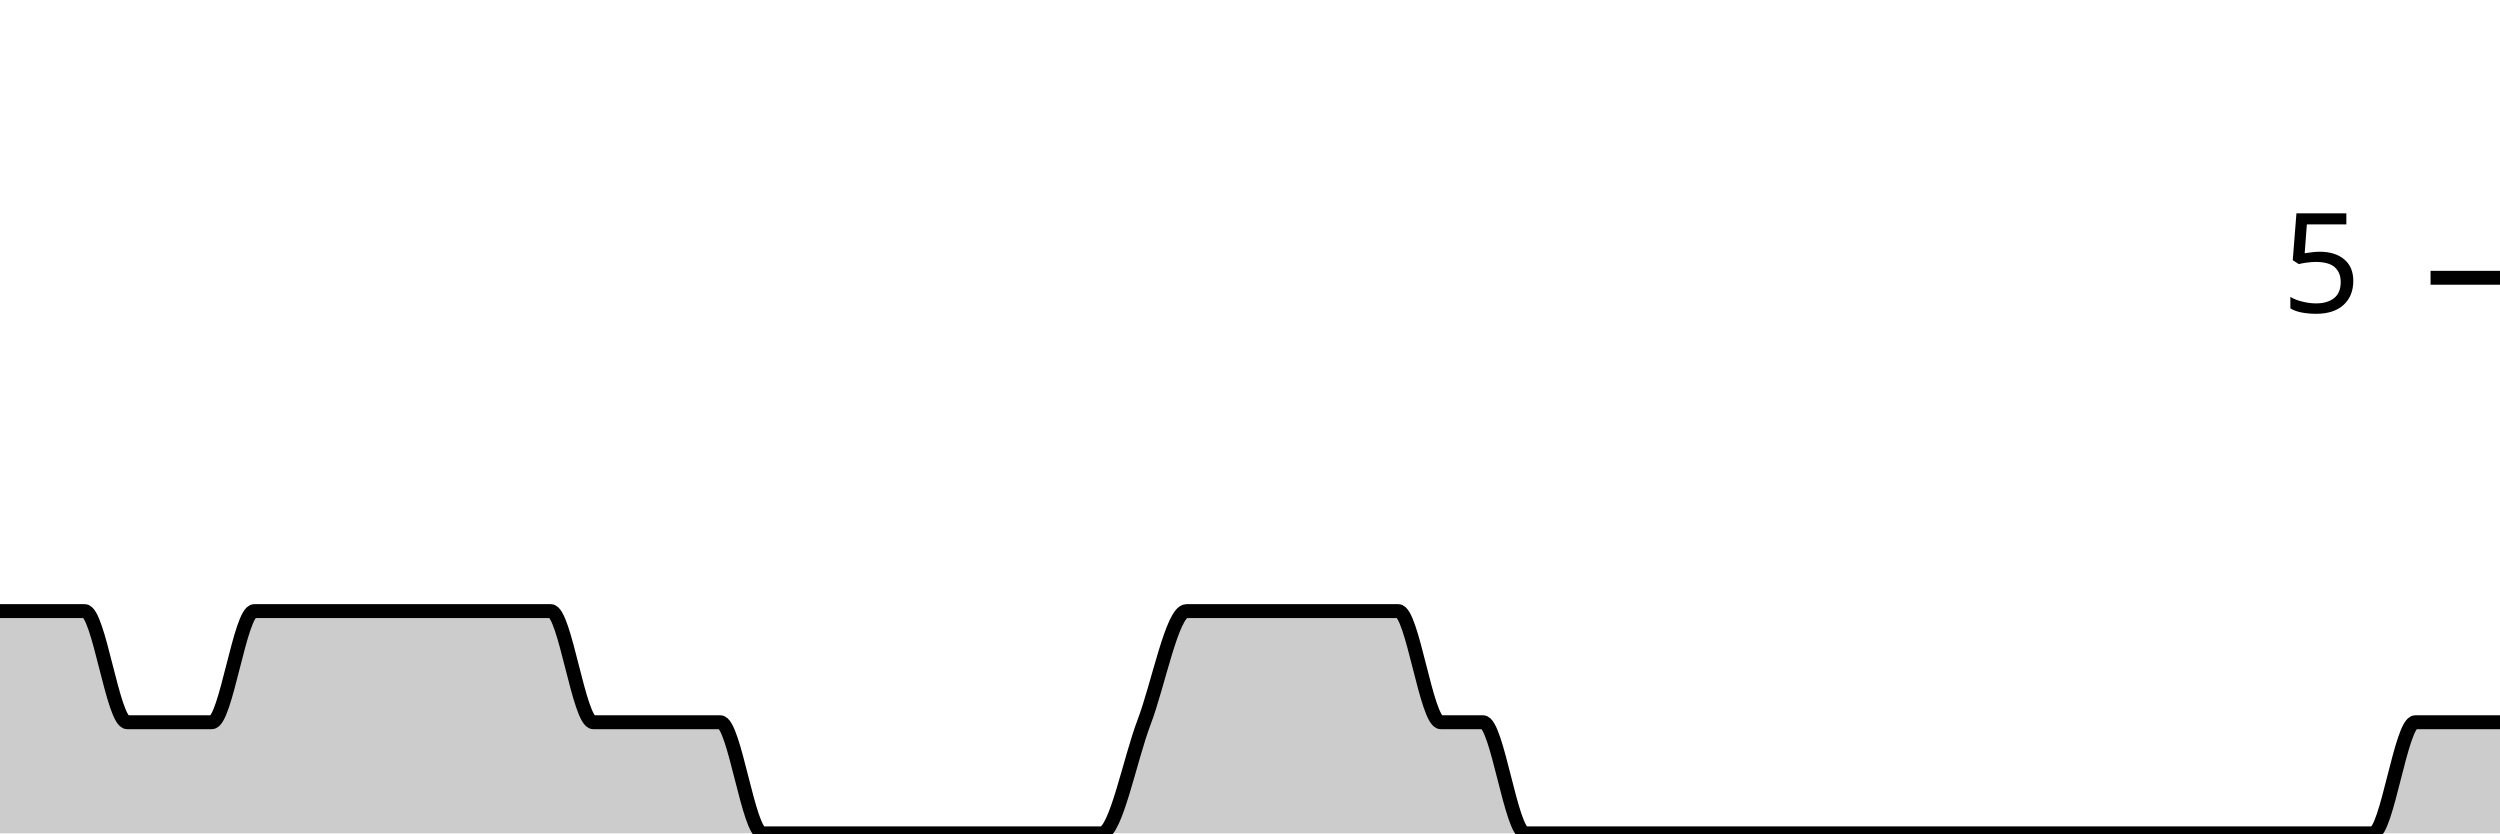
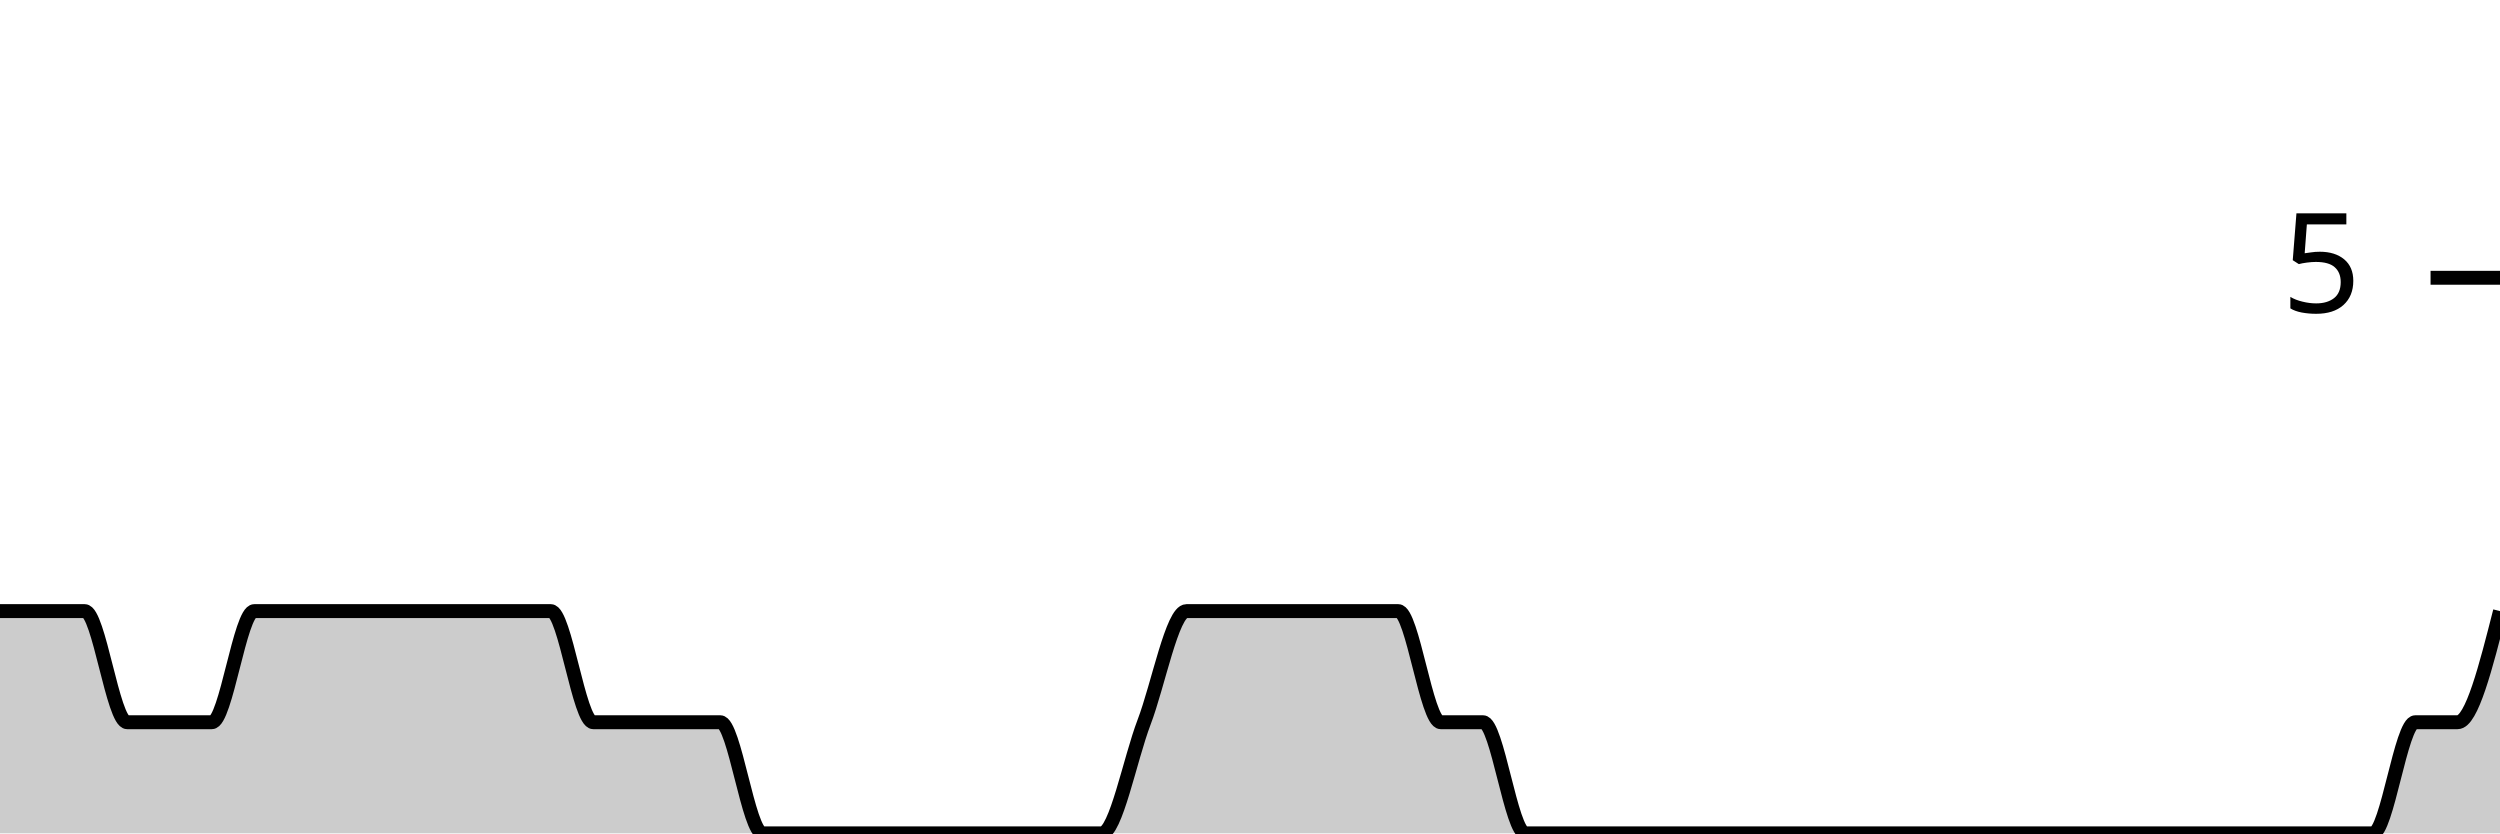
<svg xmlns="http://www.w3.org/2000/svg" viewBox="0 0 180 60">
  <g transform="translate(0,20)">
-     <path class="area" fill="rgba(0, 0, 0, 0.2)" d="M0,24C1.017,24,2.034,24,3.051,24C4.068,24,5.085,24,6.102,24C7.119,24,8.136,32,9.153,32C10.169,32,11.186,32,12.203,32C13.22,32,14.237,32,15.254,32C16.271,32,17.288,24,18.305,24C19.322,24,20.339,24,21.356,24C22.373,24,23.39,24,24.407,24C25.424,24,26.441,24,27.458,24C28.475,24,29.492,24,30.508,24C31.525,24,32.542,24,33.559,24C34.576,24,35.593,24,36.61,24C37.627,24,38.644,24,39.661,24C40.678,24,41.695,32,42.712,32C43.729,32,44.746,32,45.763,32C46.78,32,47.797,32,48.814,32C49.831,32,50.847,32,51.864,32C52.881,32,53.898,40,54.915,40C55.932,40,56.949,40,57.966,40C58.983,40,60,40,61.017,40C62.034,40,63.051,40,64.068,40C65.085,40,66.102,40,67.119,40C68.136,40,69.153,40,70.169,40C71.186,40,72.203,40,73.22,40C74.237,40,75.254,40,76.271,40C77.288,40,78.305,40,79.322,40C80.339,40,81.356,34.667,82.373,32C83.39,29.333,84.407,24,85.424,24C86.441,24,87.458,24,88.475,24C89.492,24,90.508,24,91.525,24C92.542,24,93.559,24,94.576,24C95.593,24,96.61,24,97.627,24C98.644,24,99.661,24,100.678,24C101.695,24,102.712,32,103.729,32C104.746,32,105.763,32,106.78,32C107.797,32,108.814,40,109.831,40C110.847,40,111.864,40,112.881,40C113.898,40,114.915,40,115.932,40C116.949,40,117.966,40,118.983,40C120,40,121.017,40,122.034,40C123.051,40,124.068,40,125.085,40C126.102,40,127.119,40,128.136,40C129.153,40,130.169,40,131.186,40C132.203,40,133.22,40,134.237,40C135.254,40,136.271,40,137.288,40C138.305,40,139.322,40,140.339,40C141.356,40,142.373,40,143.39,40C144.407,40,145.424,40,146.441,40C147.458,40,148.475,40,149.492,40C150.508,40,151.525,40,152.542,40C153.559,40,154.576,40,155.593,40C156.61,40,157.627,40,158.644,40C159.661,40,160.678,40,161.695,40C162.712,40,163.729,40,164.746,40C165.763,40,166.78,40,167.797,40C168.814,40,169.831,40,170.847,40C171.864,40,172.881,32,173.898,32C174.915,32,175.932,32,176.949,32C177.966,32,178.983,32,180,32L180,40C178.983,40,177.966,40,176.949,40C175.932,40,174.915,40,173.898,40C172.881,40,171.864,40,170.847,40C169.831,40,168.814,40,167.797,40C166.78,40,165.763,40,164.746,40C163.729,40,162.712,40,161.695,40C160.678,40,159.661,40,158.644,40C157.627,40,156.61,40,155.593,40C154.576,40,153.559,40,152.542,40C151.525,40,150.508,40,149.492,40C148.475,40,147.458,40,146.441,40C145.424,40,144.407,40,143.39,40C142.373,40,141.356,40,140.339,40C139.322,40,138.305,40,137.288,40C136.271,40,135.254,40,134.237,40C133.22,40,132.203,40,131.186,40C130.169,40,129.153,40,128.136,40C127.119,40,126.102,40,125.085,40C124.068,40,123.051,40,122.034,40C121.017,40,120,40,118.983,40C117.966,40,116.949,40,115.932,40C114.915,40,113.898,40,112.881,40C111.864,40,110.847,40,109.831,40C108.814,40,107.797,40,106.78,40C105.763,40,104.746,40,103.729,40C102.712,40,101.695,40,100.678,40C99.661,40,98.644,40,97.627,40C96.61,40,95.593,40,94.576,40C93.559,40,92.542,40,91.525,40C90.508,40,89.492,40,88.475,40C87.458,40,86.441,40,85.424,40C84.407,40,83.39,40,82.373,40C81.356,40,80.339,40,79.322,40C78.305,40,77.288,40,76.271,40C75.254,40,74.237,40,73.22,40C72.203,40,71.186,40,70.169,40C69.153,40,68.136,40,67.119,40C66.102,40,65.085,40,64.068,40C63.051,40,62.034,40,61.017,40C60,40,58.983,40,57.966,40C56.949,40,55.932,40,54.915,40C53.898,40,52.881,40,51.864,40C50.847,40,49.831,40,48.814,40C47.797,40,46.78,40,45.763,40C44.746,40,43.729,40,42.712,40C41.695,40,40.678,40,39.661,40C38.644,40,37.627,40,36.61,40C35.593,40,34.576,40,33.559,40C32.542,40,31.525,40,30.508,40C29.492,40,28.475,40,27.458,40C26.441,40,25.424,40,24.407,40C23.39,40,22.373,40,21.356,40C20.339,40,19.322,40,18.305,40C17.288,40,16.271,40,15.254,40C14.237,40,13.22,40,12.203,40C11.186,40,10.169,40,9.153,40C8.136,40,7.119,40,6.102,40C5.085,40,4.068,40,3.051,40C2.034,40,1.017,40,0,40Z" />
-     <path class="line" stroke="black" fill="none" d="M0,24C1.017,24,2.034,24,3.051,24C4.068,24,5.085,24,6.102,24C7.119,24,8.136,32,9.153,32C10.169,32,11.186,32,12.203,32C13.22,32,14.237,32,15.254,32C16.271,32,17.288,24,18.305,24C19.322,24,20.339,24,21.356,24C22.373,24,23.39,24,24.407,24C25.424,24,26.441,24,27.458,24C28.475,24,29.492,24,30.508,24C31.525,24,32.542,24,33.559,24C34.576,24,35.593,24,36.61,24C37.627,24,38.644,24,39.661,24C40.678,24,41.695,32,42.712,32C43.729,32,44.746,32,45.763,32C46.78,32,47.797,32,48.814,32C49.831,32,50.847,32,51.864,32C52.881,32,53.898,40,54.915,40C55.932,40,56.949,40,57.966,40C58.983,40,60,40,61.017,40C62.034,40,63.051,40,64.068,40C65.085,40,66.102,40,67.119,40C68.136,40,69.153,40,70.169,40C71.186,40,72.203,40,73.22,40C74.237,40,75.254,40,76.271,40C77.288,40,78.305,40,79.322,40C80.339,40,81.356,34.667,82.373,32C83.39,29.333,84.407,24,85.424,24C86.441,24,87.458,24,88.475,24C89.492,24,90.508,24,91.525,24C92.542,24,93.559,24,94.576,24C95.593,24,96.61,24,97.627,24C98.644,24,99.661,24,100.678,24C101.695,24,102.712,32,103.729,32C104.746,32,105.763,32,106.78,32C107.797,32,108.814,40,109.831,40C110.847,40,111.864,40,112.881,40C113.898,40,114.915,40,115.932,40C116.949,40,117.966,40,118.983,40C120,40,121.017,40,122.034,40C123.051,40,124.068,40,125.085,40C126.102,40,127.119,40,128.136,40C129.153,40,130.169,40,131.186,40C132.203,40,133.22,40,134.237,40C135.254,40,136.271,40,137.288,40C138.305,40,139.322,40,140.339,40C141.356,40,142.373,40,143.39,40C144.407,40,145.424,40,146.441,40C147.458,40,148.475,40,149.492,40C150.508,40,151.525,40,152.542,40C153.559,40,154.576,40,155.593,40C156.61,40,157.627,40,158.644,40C159.661,40,160.678,40,161.695,40C162.712,40,163.729,40,164.746,40C165.763,40,166.78,40,167.797,40C168.814,40,169.831,40,170.847,40C171.864,40,172.881,32,173.898,32C174.915,32,175.932,32,176.949,32C177.966,32,178.983,32,180,32" />
+     <path class="area" fill="rgba(0, 0, 0, 0.2)" d="M0,24C1.017,24,2.034,24,3.051,24C4.068,24,5.085,24,6.102,24C7.119,24,8.136,32,9.153,32C10.169,32,11.186,32,12.203,32C13.22,32,14.237,32,15.254,32C16.271,32,17.288,24,18.305,24C19.322,24,20.339,24,21.356,24C22.373,24,23.39,24,24.407,24C25.424,24,26.441,24,27.458,24C28.475,24,29.492,24,30.508,24C31.525,24,32.542,24,33.559,24C34.576,24,35.593,24,36.61,24C37.627,24,38.644,24,39.661,24C40.678,24,41.695,32,42.712,32C43.729,32,44.746,32,45.763,32C46.78,32,47.797,32,48.814,32C49.831,32,50.847,32,51.864,32C52.881,32,53.898,40,54.915,40C55.932,40,56.949,40,57.966,40C58.983,40,60,40,61.017,40C62.034,40,63.051,40,64.068,40C65.085,40,66.102,40,67.119,40C68.136,40,69.153,40,70.169,40C71.186,40,72.203,40,73.22,40C74.237,40,75.254,40,76.271,40C77.288,40,78.305,40,79.322,40C80.339,40,81.356,34.667,82.373,32C83.39,29.333,84.407,24,85.424,24C86.441,24,87.458,24,88.475,24C89.492,24,90.508,24,91.525,24C92.542,24,93.559,24,94.576,24C95.593,24,96.61,24,97.627,24C98.644,24,99.661,24,100.678,24C101.695,24,102.712,32,103.729,32C104.746,32,105.763,32,106.78,32C107.797,32,108.814,40,109.831,40C110.847,40,111.864,40,112.881,40C113.898,40,114.915,40,115.932,40C116.949,40,117.966,40,118.983,40C120,40,121.017,40,122.034,40C123.051,40,124.068,40,125.085,40C126.102,40,127.119,40,128.136,40C129.153,40,130.169,40,131.186,40C132.203,40,133.22,40,134.237,40C135.254,40,136.271,40,137.288,40C138.305,40,139.322,40,140.339,40C141.356,40,142.373,40,143.39,40C144.407,40,145.424,40,146.441,40C147.458,40,148.475,40,149.492,40C150.508,40,151.525,40,152.542,40C153.559,40,154.576,40,155.593,40C156.61,40,157.627,40,158.644,40C159.661,40,160.678,40,161.695,40C162.712,40,163.729,40,164.746,40C165.763,40,166.78,40,167.797,40C168.814,40,169.831,40,170.847,40C171.864,40,172.881,32,173.898,32C174.915,32,175.932,32,176.949,32C177.966,32,178.983,28,180,24L180,40C178.983,40,177.966,40,176.949,40C175.932,40,174.915,40,173.898,40C172.881,40,171.864,40,170.847,40C169.831,40,168.814,40,167.797,40C166.78,40,165.763,40,164.746,40C163.729,40,162.712,40,161.695,40C160.678,40,159.661,40,158.644,40C157.627,40,156.61,40,155.593,40C154.576,40,153.559,40,152.542,40C151.525,40,150.508,40,149.492,40C148.475,40,147.458,40,146.441,40C145.424,40,144.407,40,143.39,40C142.373,40,141.356,40,140.339,40C139.322,40,138.305,40,137.288,40C136.271,40,135.254,40,134.237,40C133.22,40,132.203,40,131.186,40C130.169,40,129.153,40,128.136,40C127.119,40,126.102,40,125.085,40C124.068,40,123.051,40,122.034,40C121.017,40,120,40,118.983,40C117.966,40,116.949,40,115.932,40C114.915,40,113.898,40,112.881,40C111.864,40,110.847,40,109.831,40C108.814,40,107.797,40,106.78,40C105.763,40,104.746,40,103.729,40C102.712,40,101.695,40,100.678,40C99.661,40,98.644,40,97.627,40C96.61,40,95.593,40,94.576,40C93.559,40,92.542,40,91.525,40C90.508,40,89.492,40,88.475,40C87.458,40,86.441,40,85.424,40C84.407,40,83.39,40,82.373,40C81.356,40,80.339,40,79.322,40C78.305,40,77.288,40,76.271,40C75.254,40,74.237,40,73.22,40C72.203,40,71.186,40,70.169,40C69.153,40,68.136,40,67.119,40C66.102,40,65.085,40,64.068,40C63.051,40,62.034,40,61.017,40C60,40,58.983,40,57.966,40C56.949,40,55.932,40,54.915,40C53.898,40,52.881,40,51.864,40C50.847,40,49.831,40,48.814,40C47.797,40,46.78,40,45.763,40C44.746,40,43.729,40,42.712,40C41.695,40,40.678,40,39.661,40C38.644,40,37.627,40,36.61,40C35.593,40,34.576,40,33.559,40C32.542,40,31.525,40,30.508,40C29.492,40,28.475,40,27.458,40C26.441,40,25.424,40,24.407,40C23.39,40,22.373,40,21.356,40C20.339,40,19.322,40,18.305,40C17.288,40,16.271,40,15.254,40C14.237,40,13.22,40,12.203,40C11.186,40,10.169,40,9.153,40C8.136,40,7.119,40,6.102,40C5.085,40,4.068,40,3.051,40C2.034,40,1.017,40,0,40Z" />
+     <path class="line" stroke="black" fill="none" d="M0,24C1.017,24,2.034,24,3.051,24C4.068,24,5.085,24,6.102,24C7.119,24,8.136,32,9.153,32C10.169,32,11.186,32,12.203,32C13.22,32,14.237,32,15.254,32C16.271,32,17.288,24,18.305,24C19.322,24,20.339,24,21.356,24C22.373,24,23.39,24,24.407,24C25.424,24,26.441,24,27.458,24C28.475,24,29.492,24,30.508,24C31.525,24,32.542,24,33.559,24C34.576,24,35.593,24,36.61,24C37.627,24,38.644,24,39.661,24C40.678,24,41.695,32,42.712,32C43.729,32,44.746,32,45.763,32C46.78,32,47.797,32,48.814,32C49.831,32,50.847,32,51.864,32C52.881,32,53.898,40,54.915,40C55.932,40,56.949,40,57.966,40C58.983,40,60,40,61.017,40C62.034,40,63.051,40,64.068,40C65.085,40,66.102,40,67.119,40C68.136,40,69.153,40,70.169,40C71.186,40,72.203,40,73.22,40C74.237,40,75.254,40,76.271,40C77.288,40,78.305,40,79.322,40C80.339,40,81.356,34.667,82.373,32C83.39,29.333,84.407,24,85.424,24C86.441,24,87.458,24,88.475,24C89.492,24,90.508,24,91.525,24C92.542,24,93.559,24,94.576,24C95.593,24,96.61,24,97.627,24C98.644,24,99.661,24,100.678,24C101.695,24,102.712,32,103.729,32C104.746,32,105.763,32,106.78,32C107.797,32,108.814,40,109.831,40C110.847,40,111.864,40,112.881,40C113.898,40,114.915,40,115.932,40C116.949,40,117.966,40,118.983,40C120,40,121.017,40,122.034,40C123.051,40,124.068,40,125.085,40C126.102,40,127.119,40,128.136,40C129.153,40,130.169,40,131.186,40C132.203,40,133.22,40,134.237,40C135.254,40,136.271,40,137.288,40C138.305,40,139.322,40,140.339,40C141.356,40,142.373,40,143.39,40C144.407,40,145.424,40,146.441,40C147.458,40,148.475,40,149.492,40C150.508,40,151.525,40,152.542,40C153.559,40,154.576,40,155.593,40C156.61,40,157.627,40,158.644,40C159.661,40,160.678,40,161.695,40C162.712,40,163.729,40,164.746,40C165.763,40,166.78,40,167.797,40C168.814,40,169.831,40,170.847,40C171.864,40,172.881,32,173.898,32C174.915,32,175.932,32,176.949,32C177.966,32,178.983,28,180,24" />
    <path class="axis-ceiling" stroke-width="1" stroke="black" fill="none" d="M175,0L180,0" />
    <text class="axis-ceiling-label" font-family="sans-serif" text-anchor="end" font-size="10px" x="170" y="2.5">5</text>
  </g>
</svg>
